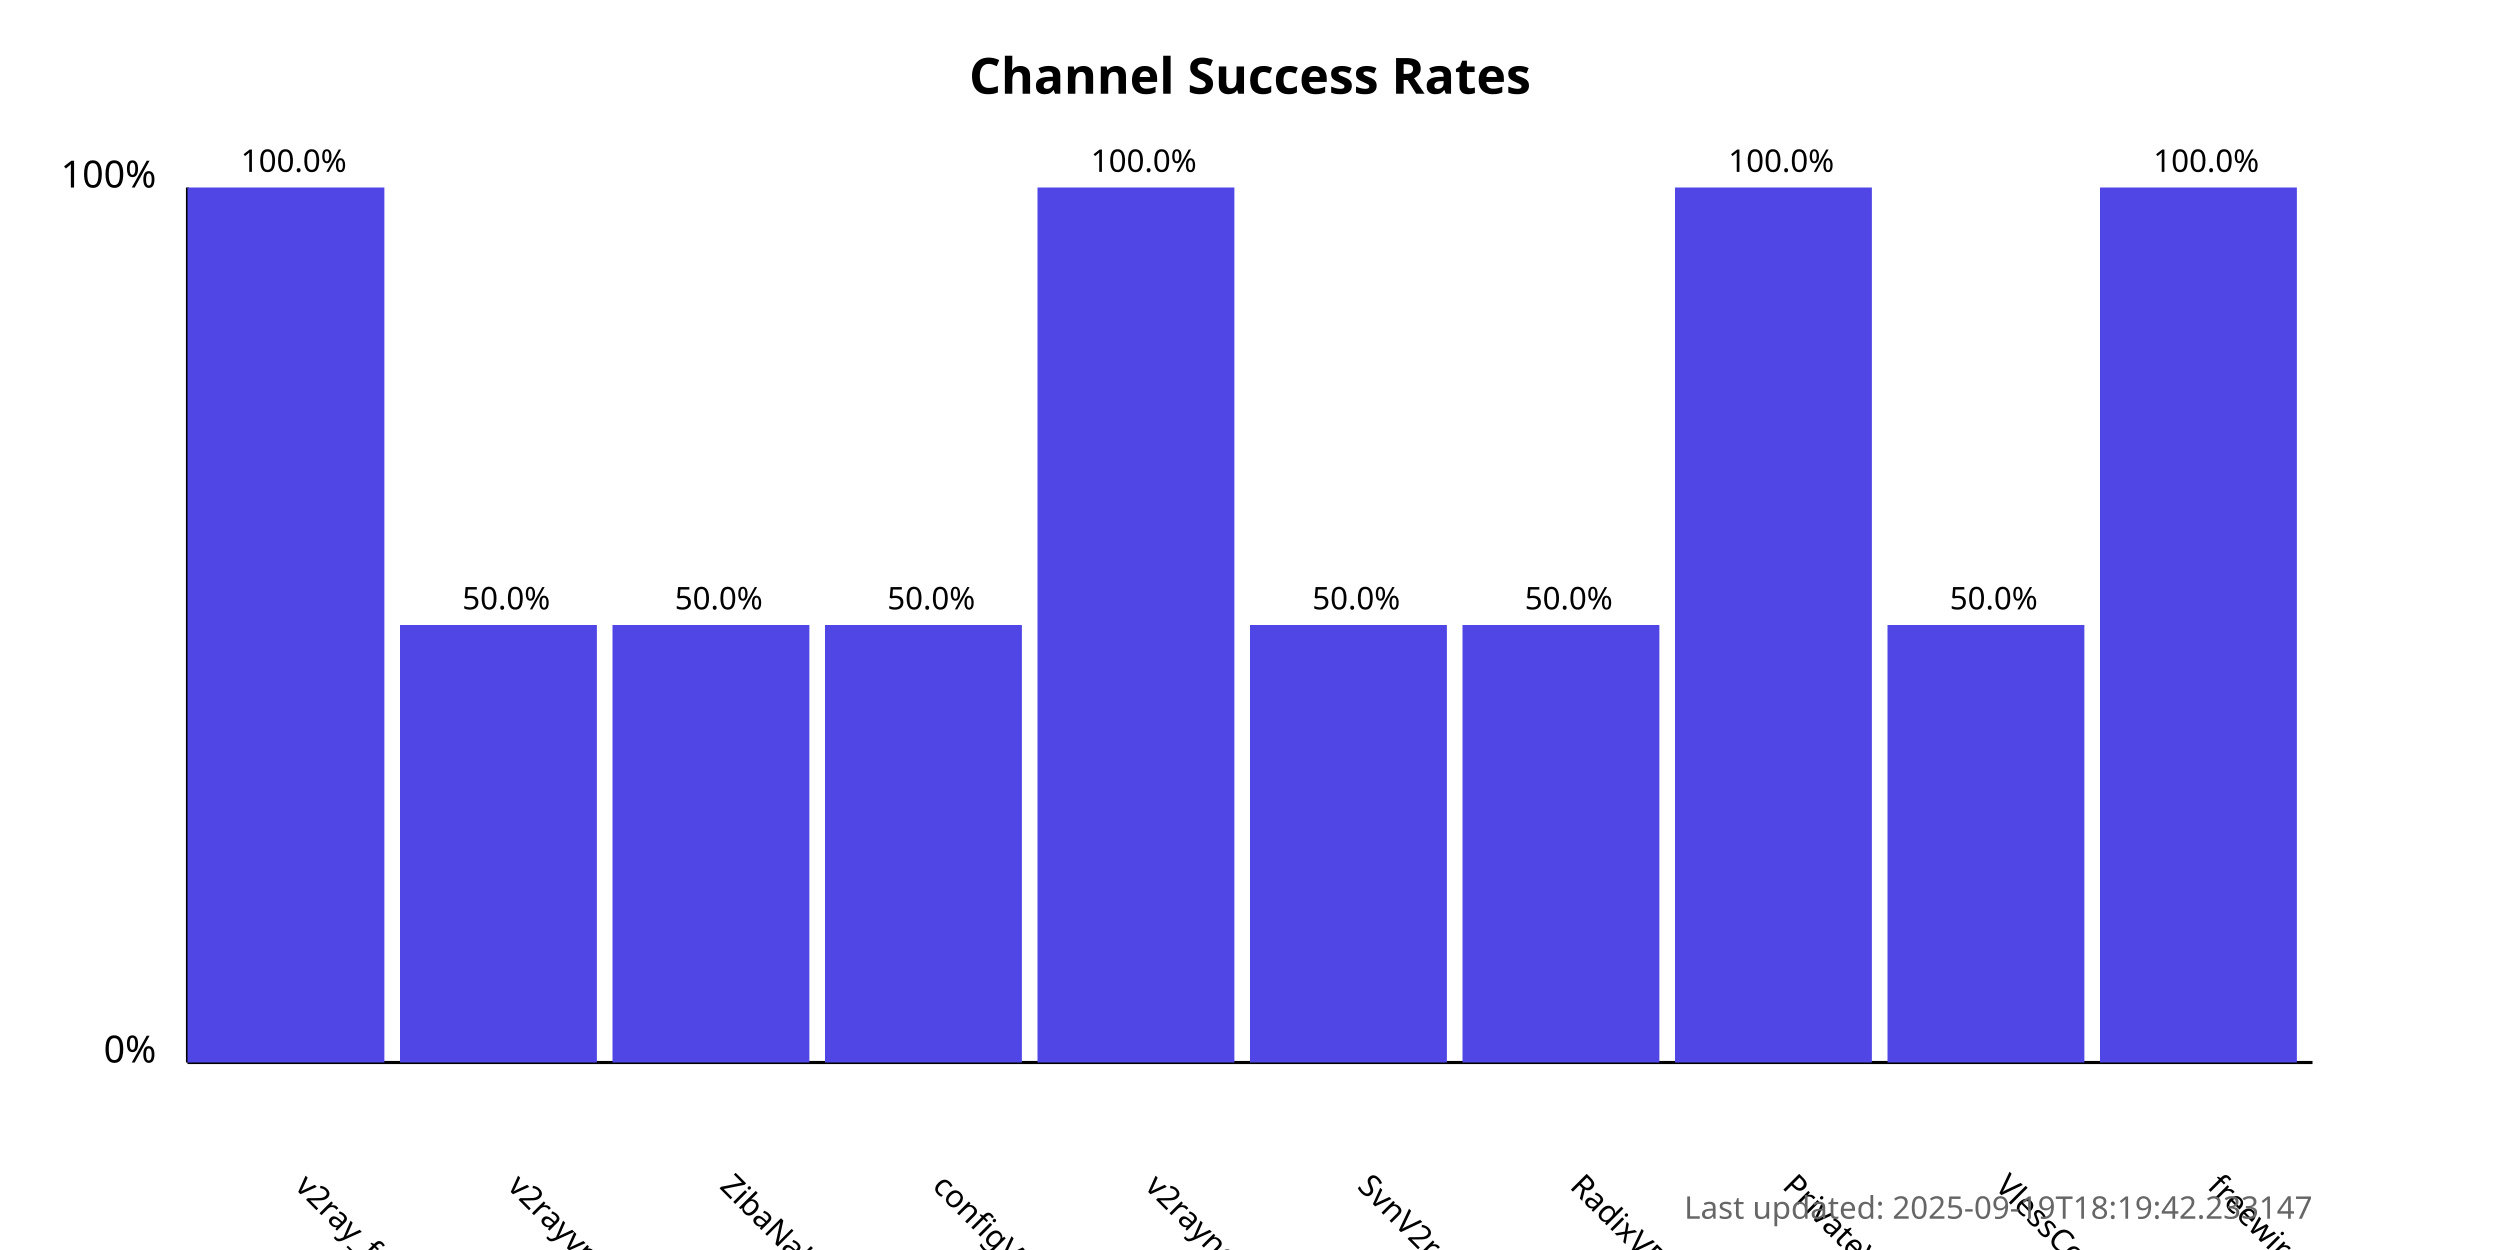
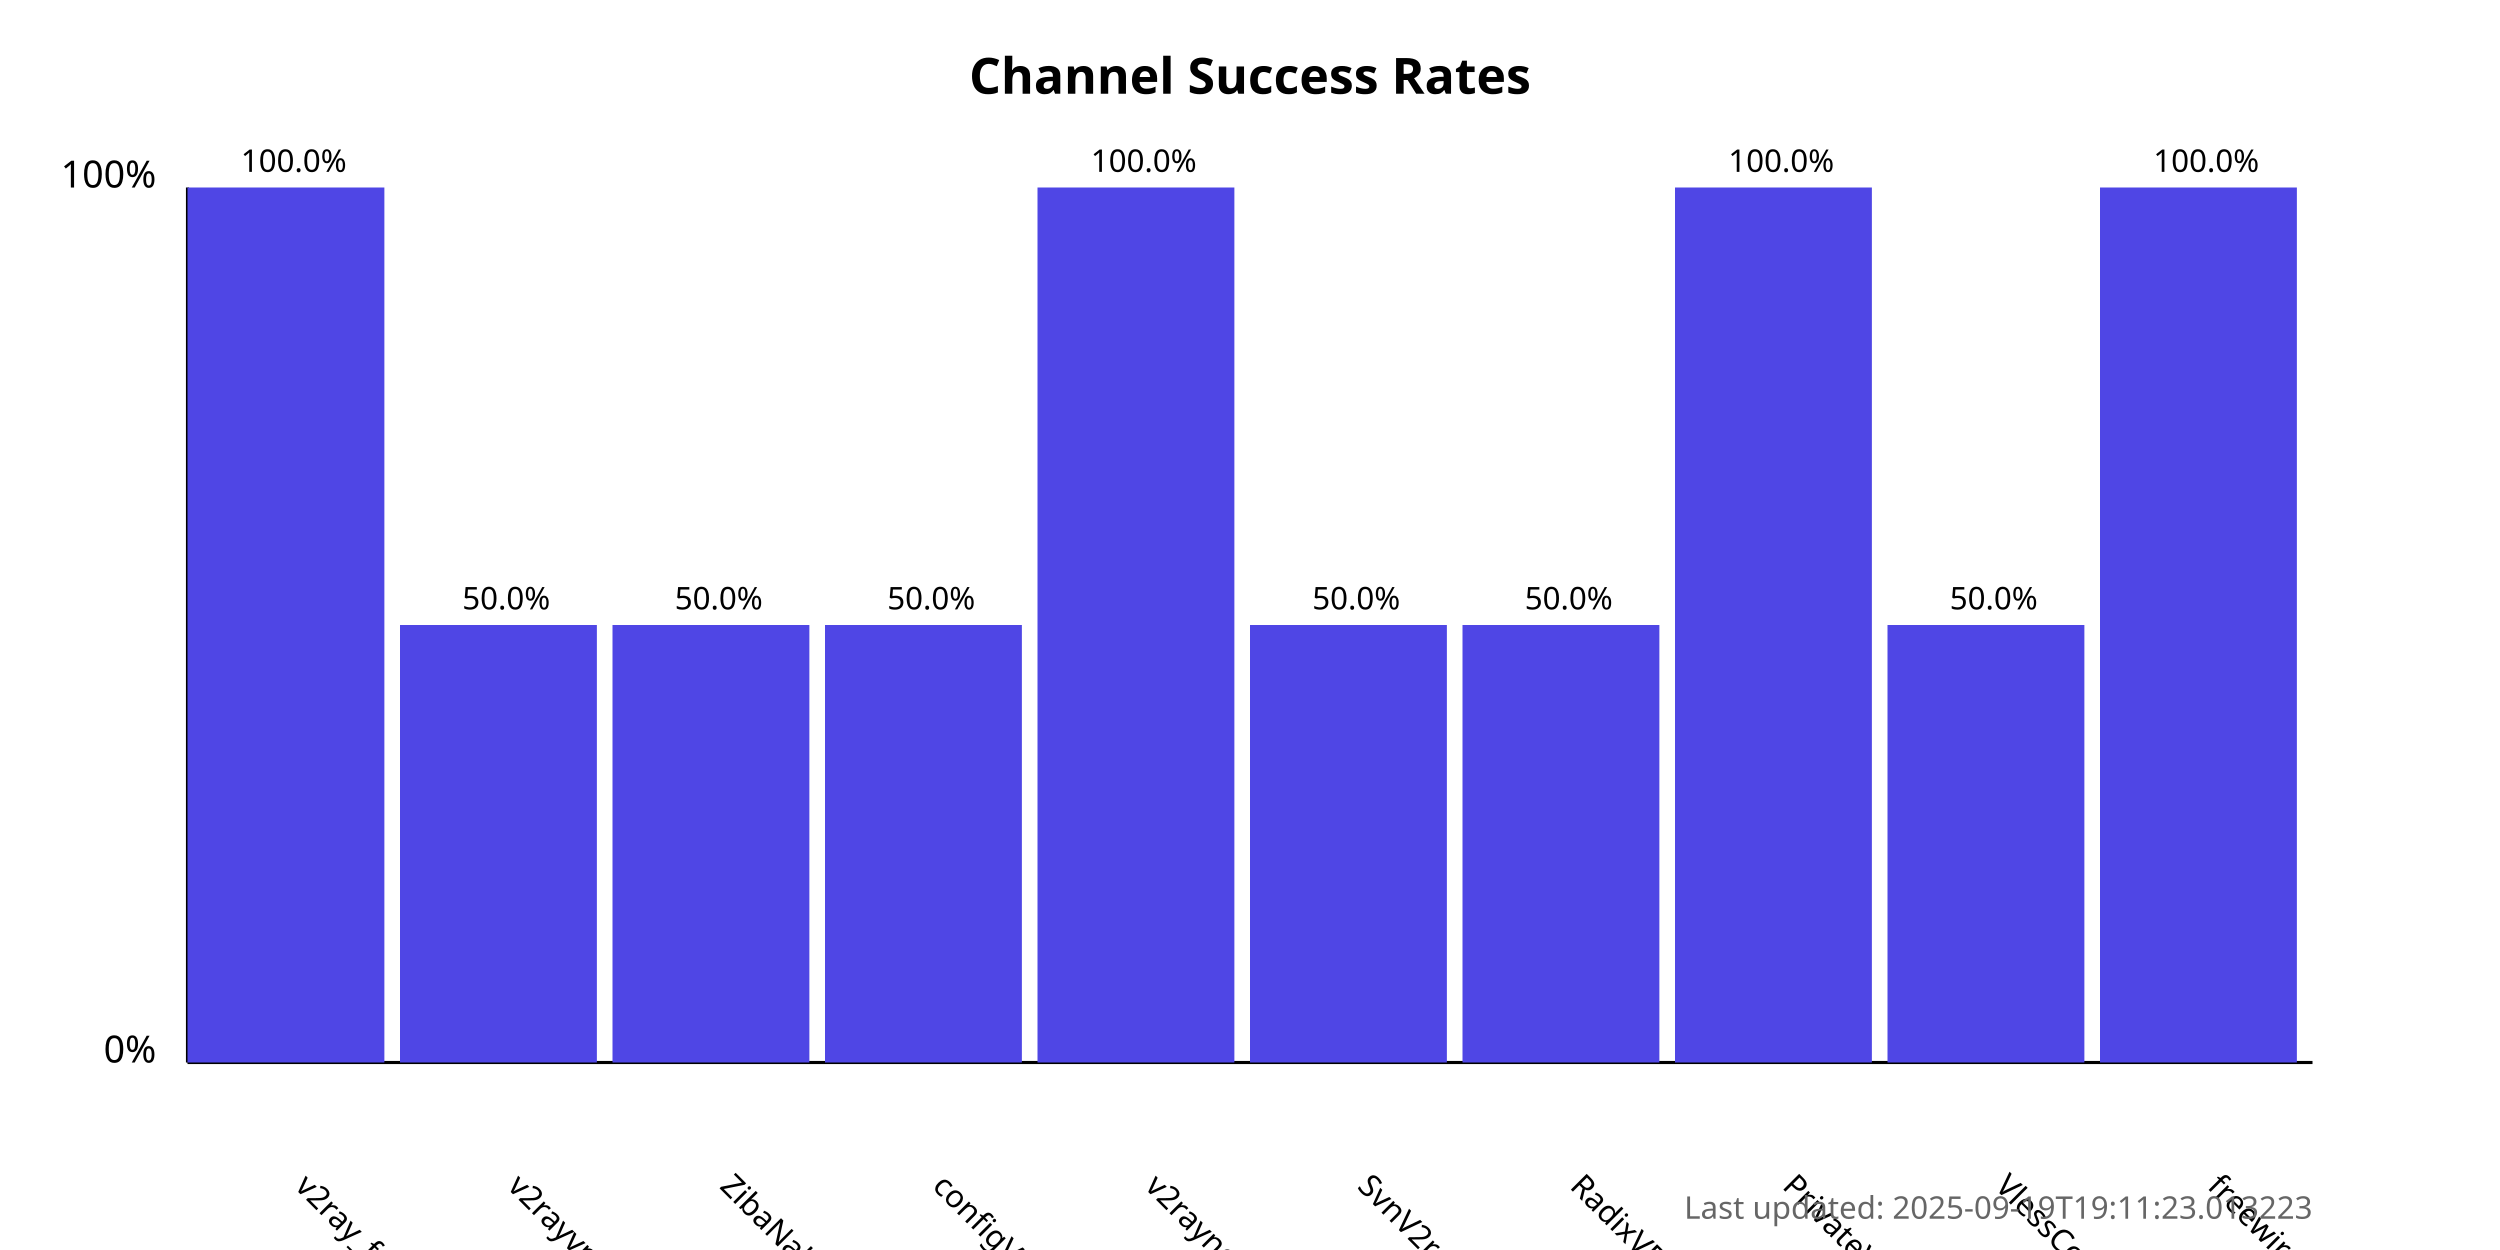
<svg xmlns="http://www.w3.org/2000/svg" width="800" height="400">
  <style>
            .chart-title { font: bold 16px sans-serif; }
            .axis-label { font: 12px sans-serif; }
            .tick-label { font: 10px sans-serif; }
            .bar { fill: #4f46e5; }
            .bar:hover { fill: #6366f1; }
            .timestamp { font: 10px sans-serif; fill: #666; }
        </style>
  <text x="400.0" y="30" text-anchor="middle" class="chart-title">
            Channel Success Rates
        </text>
  <line x1="60" y1="340" x2="60" y2="60" stroke="black" stroke-width="1" />
  <line x1="60" y1="340" x2="740" y2="340" stroke="black" stroke-width="1" />
  <text x="50" y="340" text-anchor="end" class="axis-label">0%</text>
  <text x="50" y="60" text-anchor="end" class="axis-label">100%</text>
  <g>
    <rect x="60" y="60.0" width="63.0" height="280.0" class="bar" />
    <text x="94.0" y="380" transform="rotate(45, 94.0, 380)" text-anchor="start" class="tick-label">
                v2ray_free_conf
            </text>
    <text x="94.0" y="55.0" text-anchor="middle" class="tick-label">
                100.0%
            </text>
  </g>
  <g>
    <rect x="128.0" y="200.0" width="63.0" height="140.0" class="bar" />
    <text x="162.0" y="380" transform="rotate(45, 162.0, 380)" text-anchor="start" class="tick-label">
                v2rayvpno
            </text>
    <text x="162.0" y="195.0" text-anchor="middle" class="tick-label">
                50.0%
            </text>
  </g>
  <g>
    <rect x="196.0" y="200.0" width="63.0" height="140.0" class="bar" />
    <text x="230.0" y="380" transform="rotate(45, 230.0, 380)" text-anchor="start" class="tick-label">
                ZibaNabz
            </text>
    <text x="230.0" y="195.0" text-anchor="middle" class="tick-label">
                50.0%
            </text>
  </g>
  <g>
    <rect x="264.0" y="200.0" width="63.0" height="140.0" class="bar" />
    <text x="298.0" y="380" transform="rotate(45, 298.0, 380)" text-anchor="start" class="tick-label">
                configV2rayForFree
            </text>
    <text x="298.0" y="195.0" text-anchor="middle" class="tick-label">
                50.0%
            </text>
  </g>
  <g>
    <rect x="332.0" y="60.0" width="63.0" height="280.0" class="bar" />
    <text x="366.0" y="380" transform="rotate(45, 366.0, 380)" text-anchor="start" class="tick-label">
                v2rayngvpn
            </text>
    <text x="366.0" y="55.0" text-anchor="middle" class="tick-label">
                100.0%
            </text>
  </g>
  <g>
    <rect x="400.0" y="200.0" width="63.0" height="140.0" class="bar" />
    <text x="434.0" y="380" transform="rotate(45, 434.0, 380)" text-anchor="start" class="tick-label">
                SvnV2ray
            </text>
    <text x="434.0" y="195.0" text-anchor="middle" class="tick-label">
                50.0%
            </text>
  </g>
  <g>
    <rect x="468.0" y="200.0" width="63.0" height="140.0" class="bar" />
    <text x="502.0" y="380" transform="rotate(45, 502.0, 380)" text-anchor="start" class="tick-label">
                RadixVPN
            </text>
    <text x="502.0" y="195.0" text-anchor="middle" class="tick-label">
                50.0%
            </text>
  </g>
  <g>
    <rect x="536.0" y="60.0" width="63.0" height="280.0" class="bar" />
    <text x="570.0" y="380" transform="rotate(45, 570.0, 380)" text-anchor="start" class="tick-label">
                PrivateVPNs
            </text>
    <text x="570.0" y="55.0" text-anchor="middle" class="tick-label">
                100.0%
            </text>
  </g>
  <g>
    <rect x="604.0" y="200.0" width="63.0" height="140.0" class="bar" />
    <text x="638.0" y="380" transform="rotate(45, 638.0, 380)" text-anchor="start" class="tick-label">
                VlessConfig
            </text>
    <text x="638.0" y="195.0" text-anchor="middle" class="tick-label">
                50.0%
            </text>
  </g>
  <g>
    <rect x="672.0" y="60.0" width="63.0" height="280.0" class="bar" />
    <text x="706.0" y="380" transform="rotate(45, 706.0, 380)" text-anchor="start" class="tick-label">
                freewireguard
            </text>
    <text x="706.0" y="55.0" text-anchor="middle" class="tick-label">
                100.0%
            </text>
  </g>
  <text x="740" y="390" text-anchor="end" class="timestamp">
-             Last updated: 2025-09-19T18:19:42.233147
+             Last updated: 2025-09-19T19:11:23.013223
        </text>
</svg>
